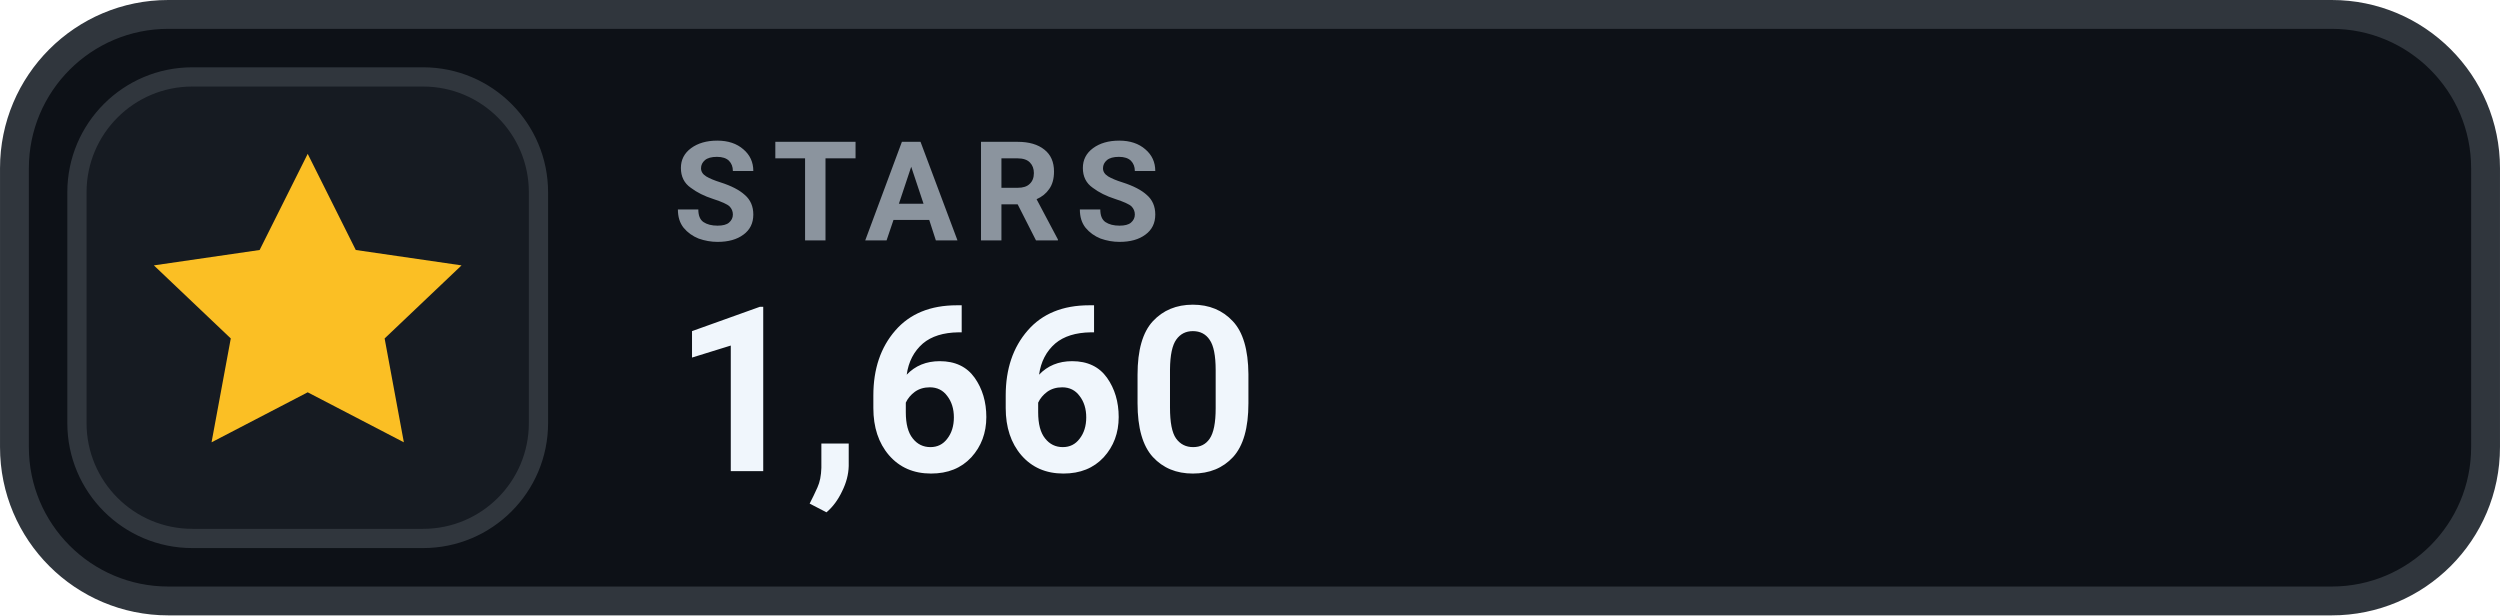
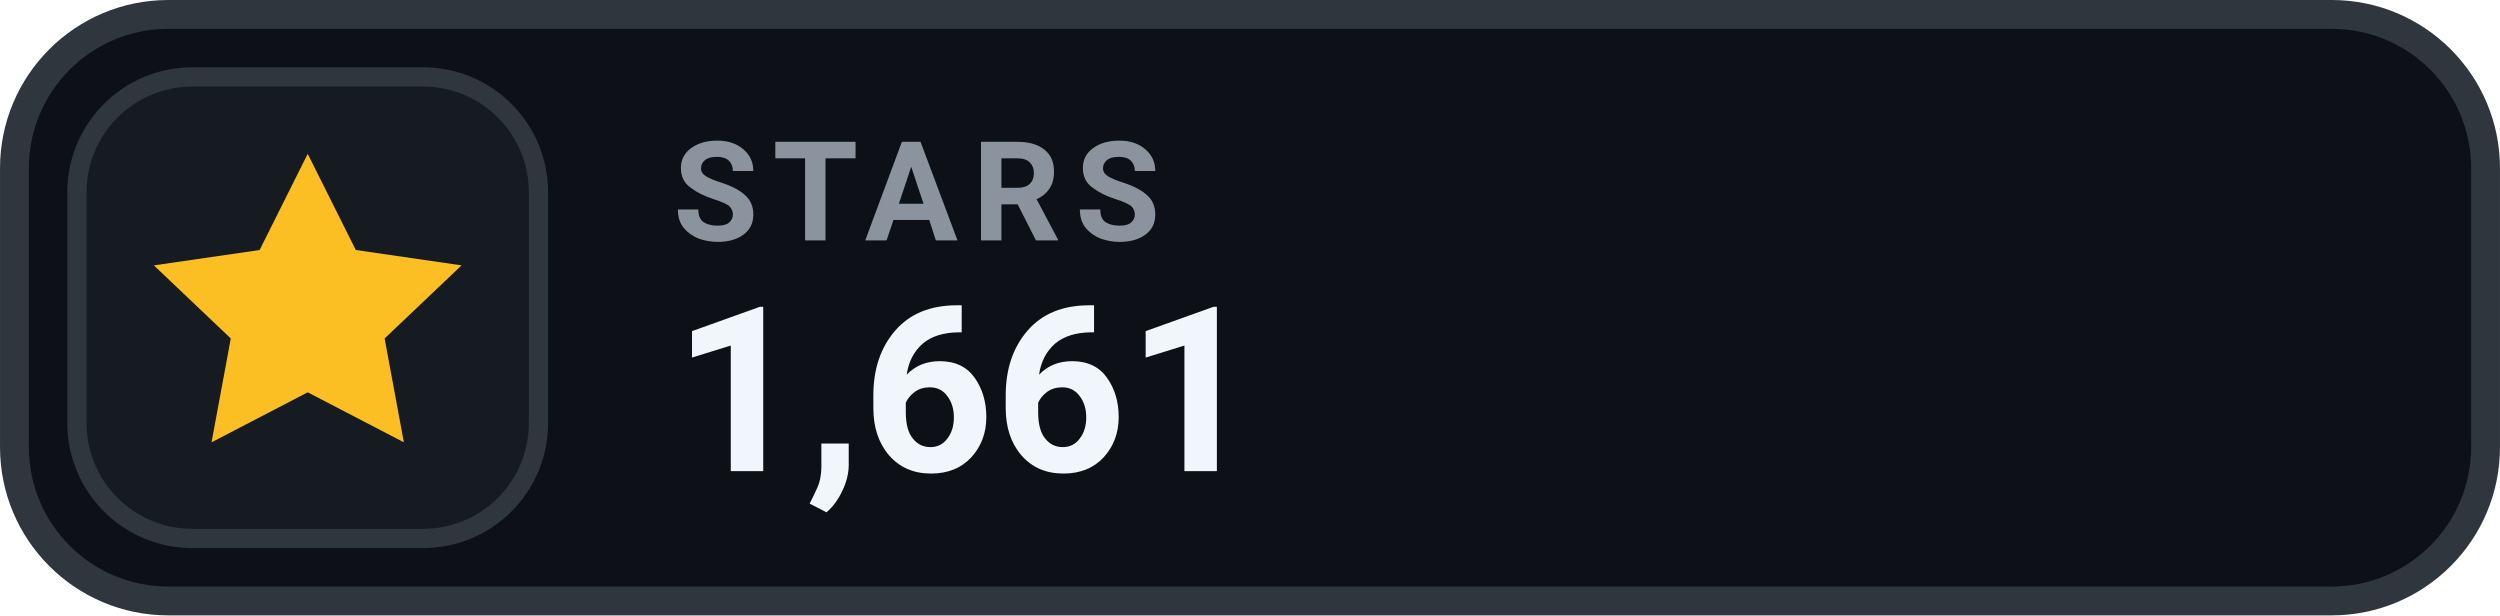
- <svg xmlns="http://www.w3.org/2000/svg" width="126" height="31.015" viewBox="0 0 130 32" role="img" aria-label="STARS 1,660">
+ <svg xmlns="http://www.w3.org/2000/svg" width="126" height="31.015" viewBox="0 0 130 32" role="img" aria-label="STARS 1,661">
  <rect x=".75" y=".75" width="128.5" height="30.5" rx="8" fill="#0D1117" stroke="#30363D" stroke-width="1.5" />
  <rect x="4" y="4" width="24" height="24" rx="6" fill="#161B22" stroke="#30363D" stroke-width="1" />
  <g transform="translate(16 16)" style="color:#FBBF24;">
    <path d="M0 -8 l2.5 5 5.5 .8 -4 3.8 1 5.4 -5 -2.6 -5 2.6 1 -5.4 -4 -3.8 5.5 -.8 Z" fill="currentColor" />
  </g>
  <text x="35" y="12.5" fill="#8B949E" font-family="-apple-system,BlinkMacSystemFont,'Segoe UI',Roboto,Helvetica,Arial,sans-serif" font-size="7.2" font-weight="700" letter-spacing=".75">STARS</text>
-   <text x="35" y="24.5" fill="#F0F6FC" font-family="-apple-system,BlinkMacSystemFont,'Segoe UI',Roboto,Helvetica,Arial,sans-serif" font-size="12" font-weight="700">1,660</text>
+   <text x="35" y="24.5" fill="#F0F6FC" font-family="-apple-system,BlinkMacSystemFont,'Segoe UI',Roboto,Helvetica,Arial,sans-serif" font-size="12" font-weight="700">1,661</text>
</svg>
